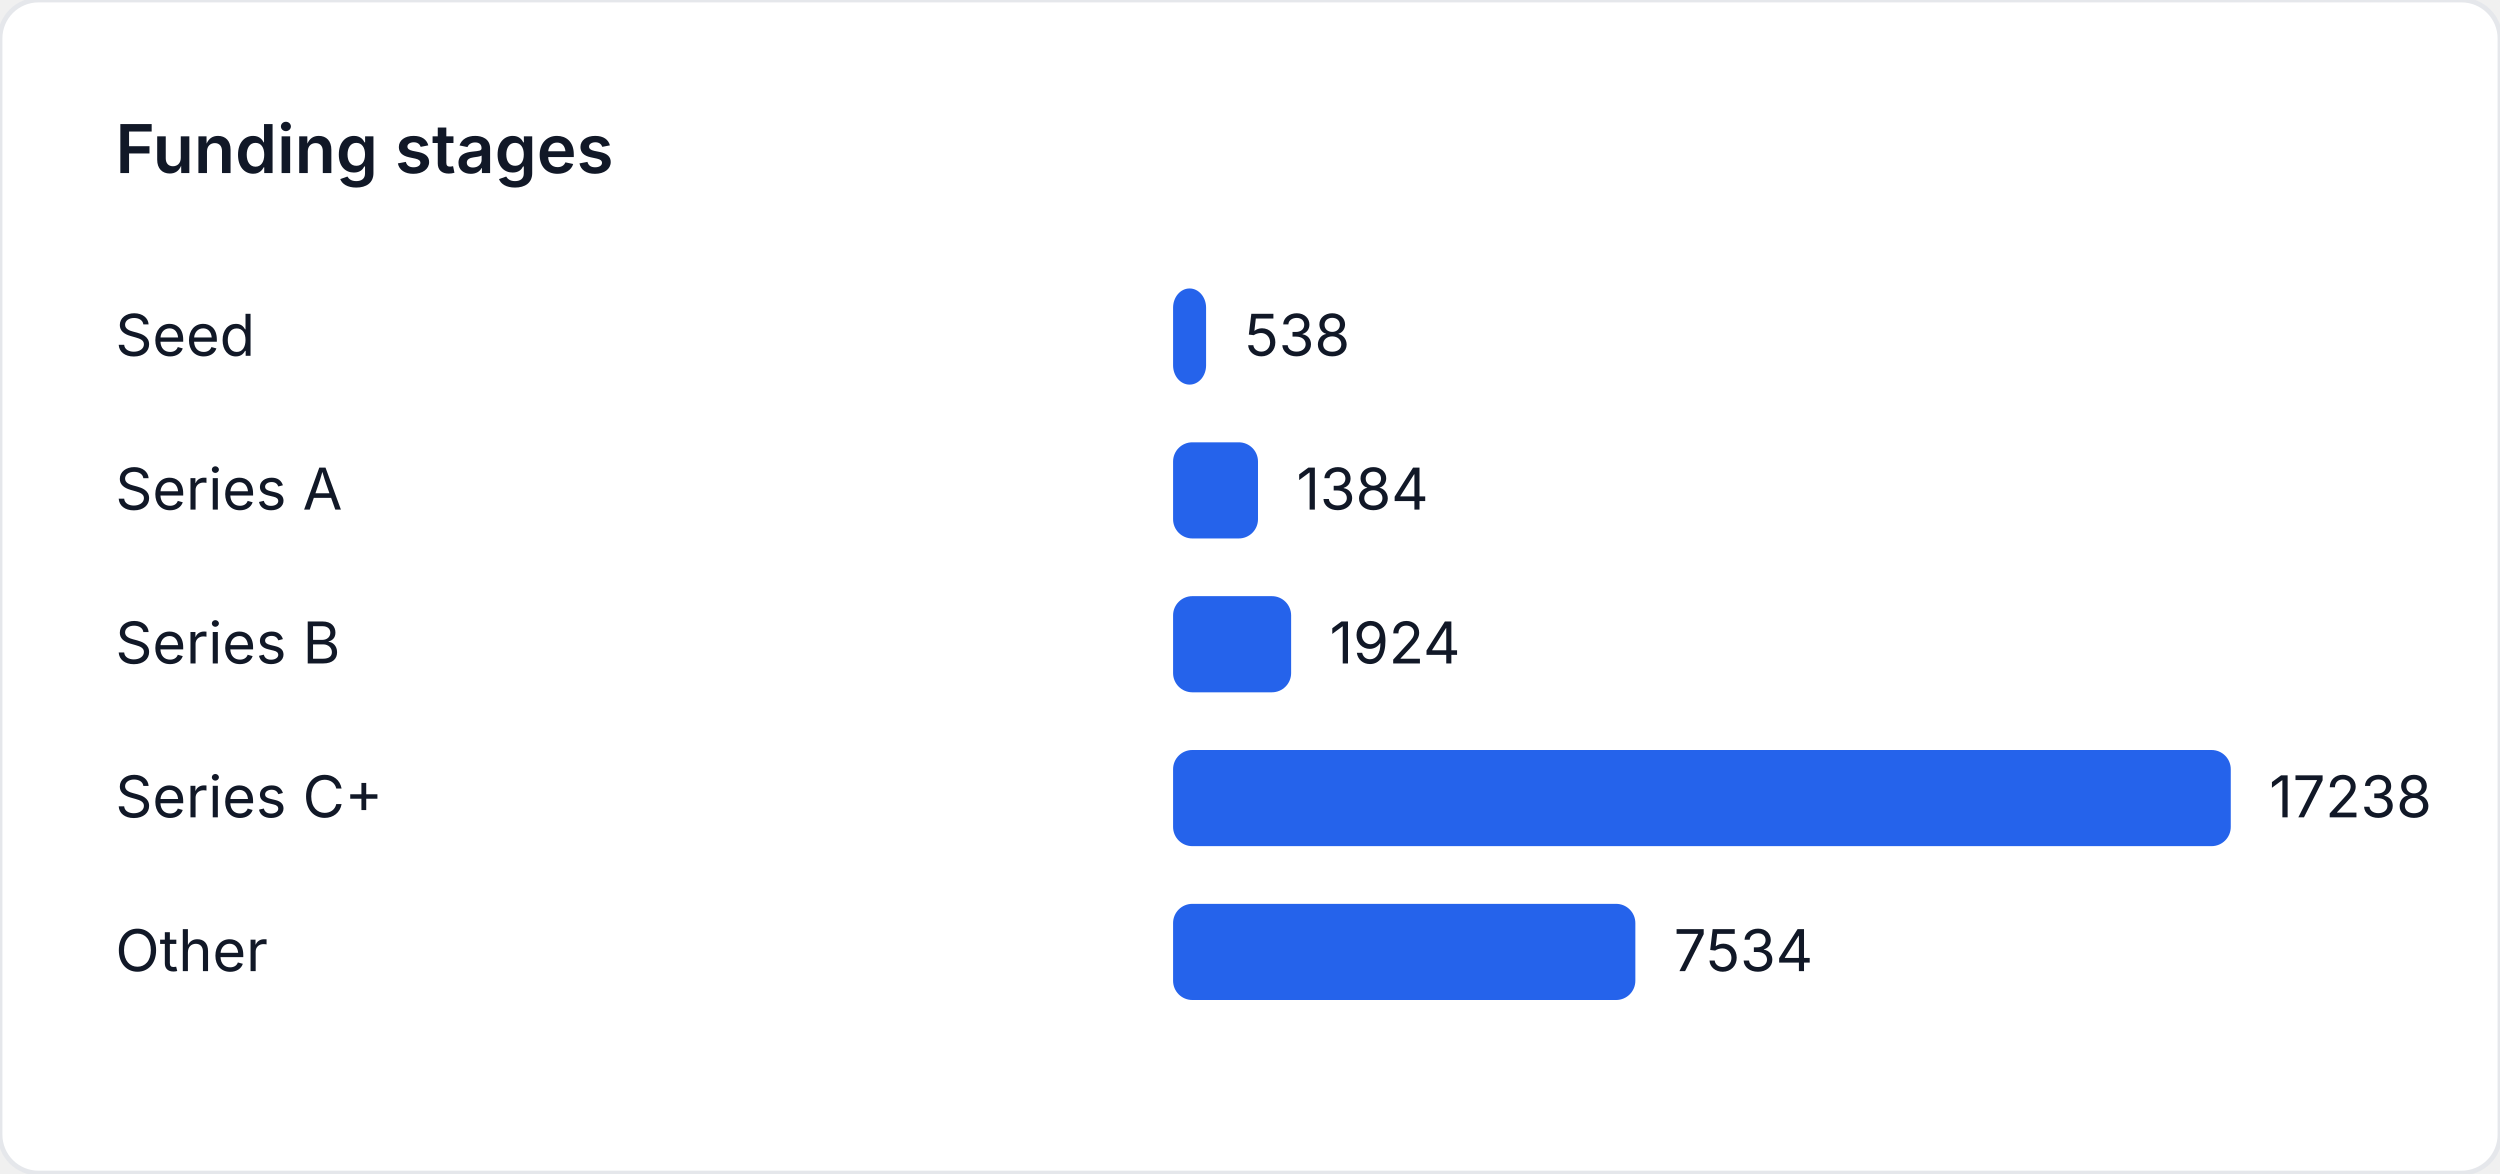
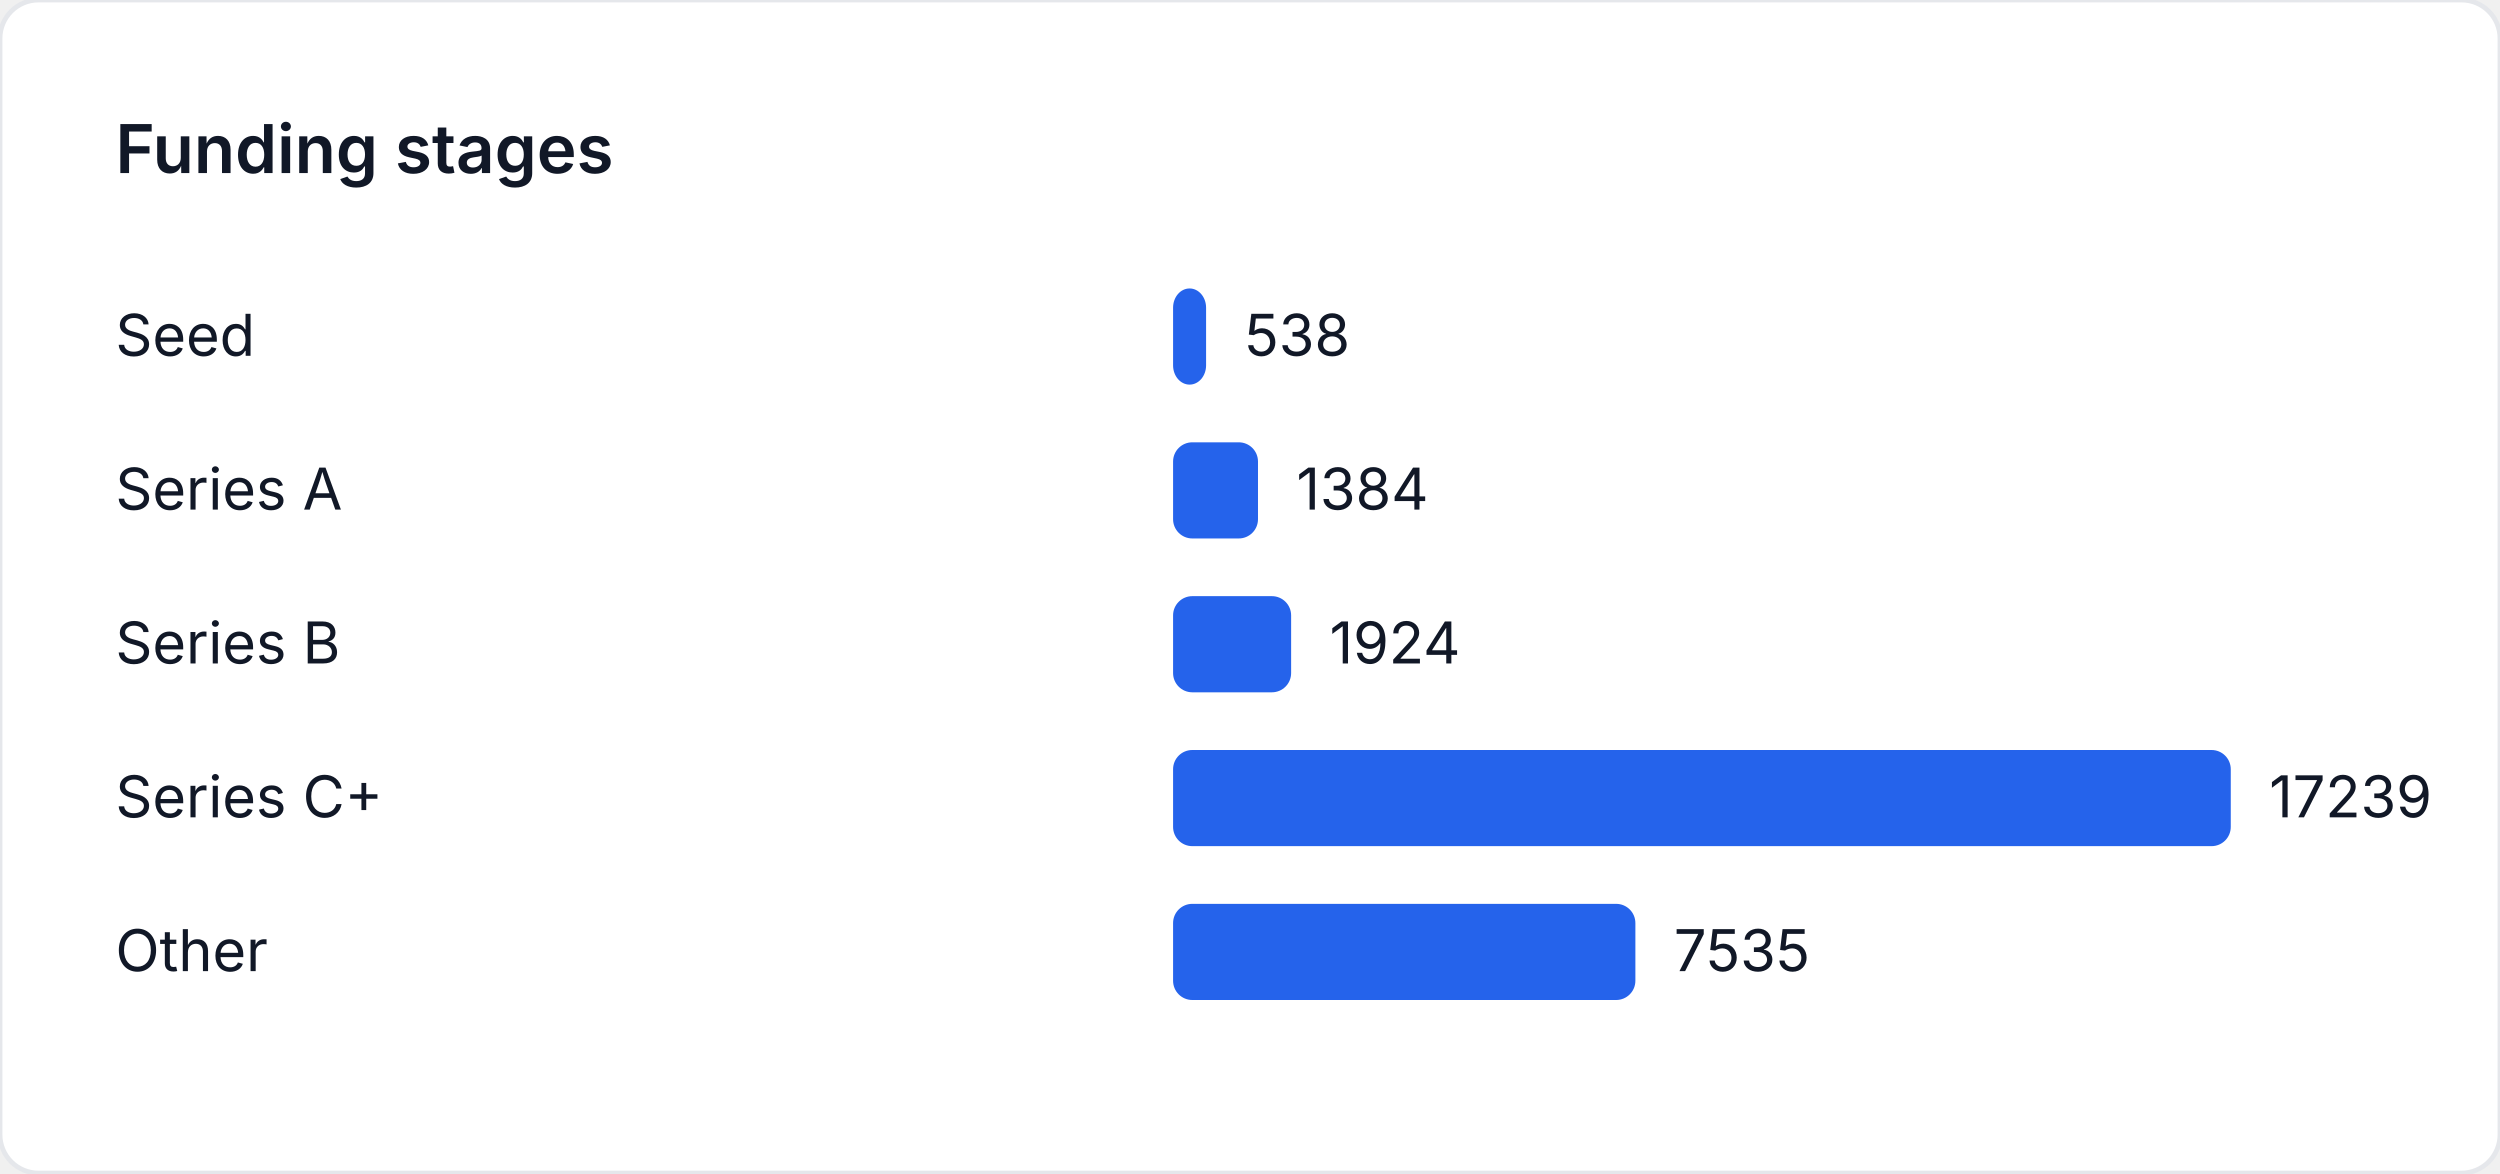
<svg xmlns="http://www.w3.org/2000/svg" width="520" height="244" viewBox="0 0 520 244" role="img" aria-label="Funding stages">
  <style>
    text { font-family: "Inter", "Segoe UI", sans-serif; font-size: 12px; fill: #111827; }
    .title { font-size: 14px; font-weight: 600; }
  </style>
  <rect width="520" height="244" fill="#ffffff" rx="8" ry="8" stroke="#e5e7eb" />
  <text class="title" x="24" y="36">Funding stages</text>
  <text x="24" y="74">Seed</text>
  <rect x="244" y="60" width="6.866" height="20" fill="#2563eb" rx="4" />
  <text x="258.866" y="74">538</text>
  <text x="24" y="106">Series A</text>
-   <rect x="244" y="92" width="17.663" height="20" fill="#2563eb" rx="4" />
-   <text x="269.663" y="106">1384</text>
+   <rect x="244" y="92" width="17.662" height="20" fill="#2563eb" rx="4" />
+   <text x="269.662" y="106">1384</text>
  <text x="24" y="138">Series B</text>
-   <rect x="244" y="124" width="24.555" height="20" fill="#2563eb" rx="4" />
-   <text x="276.555" y="138">1924</text>
+   <rect x="244" y="124" width="24.554" height="20" fill="#2563eb" rx="4" />
+   <text x="276.554" y="138">1924</text>
  <text x="24" y="170">Series C+</text>
  <rect x="244" y="156" width="220" height="20" fill="#2563eb" rx="4" />
-   <text x="472" y="170">17238</text>
+   <text x="472" y="170">17239</text>
  <text x="24" y="202">Other</text>
-   <rect x="244" y="188" width="96.153" height="20" fill="#2563eb" rx="4" />
-   <text x="348.153" y="202">7534</text>
+   <rect x="244" y="188" width="96.16" height="20" fill="#2563eb" rx="4" />
+   <text x="348.16" y="202">7535</text>
</svg>
